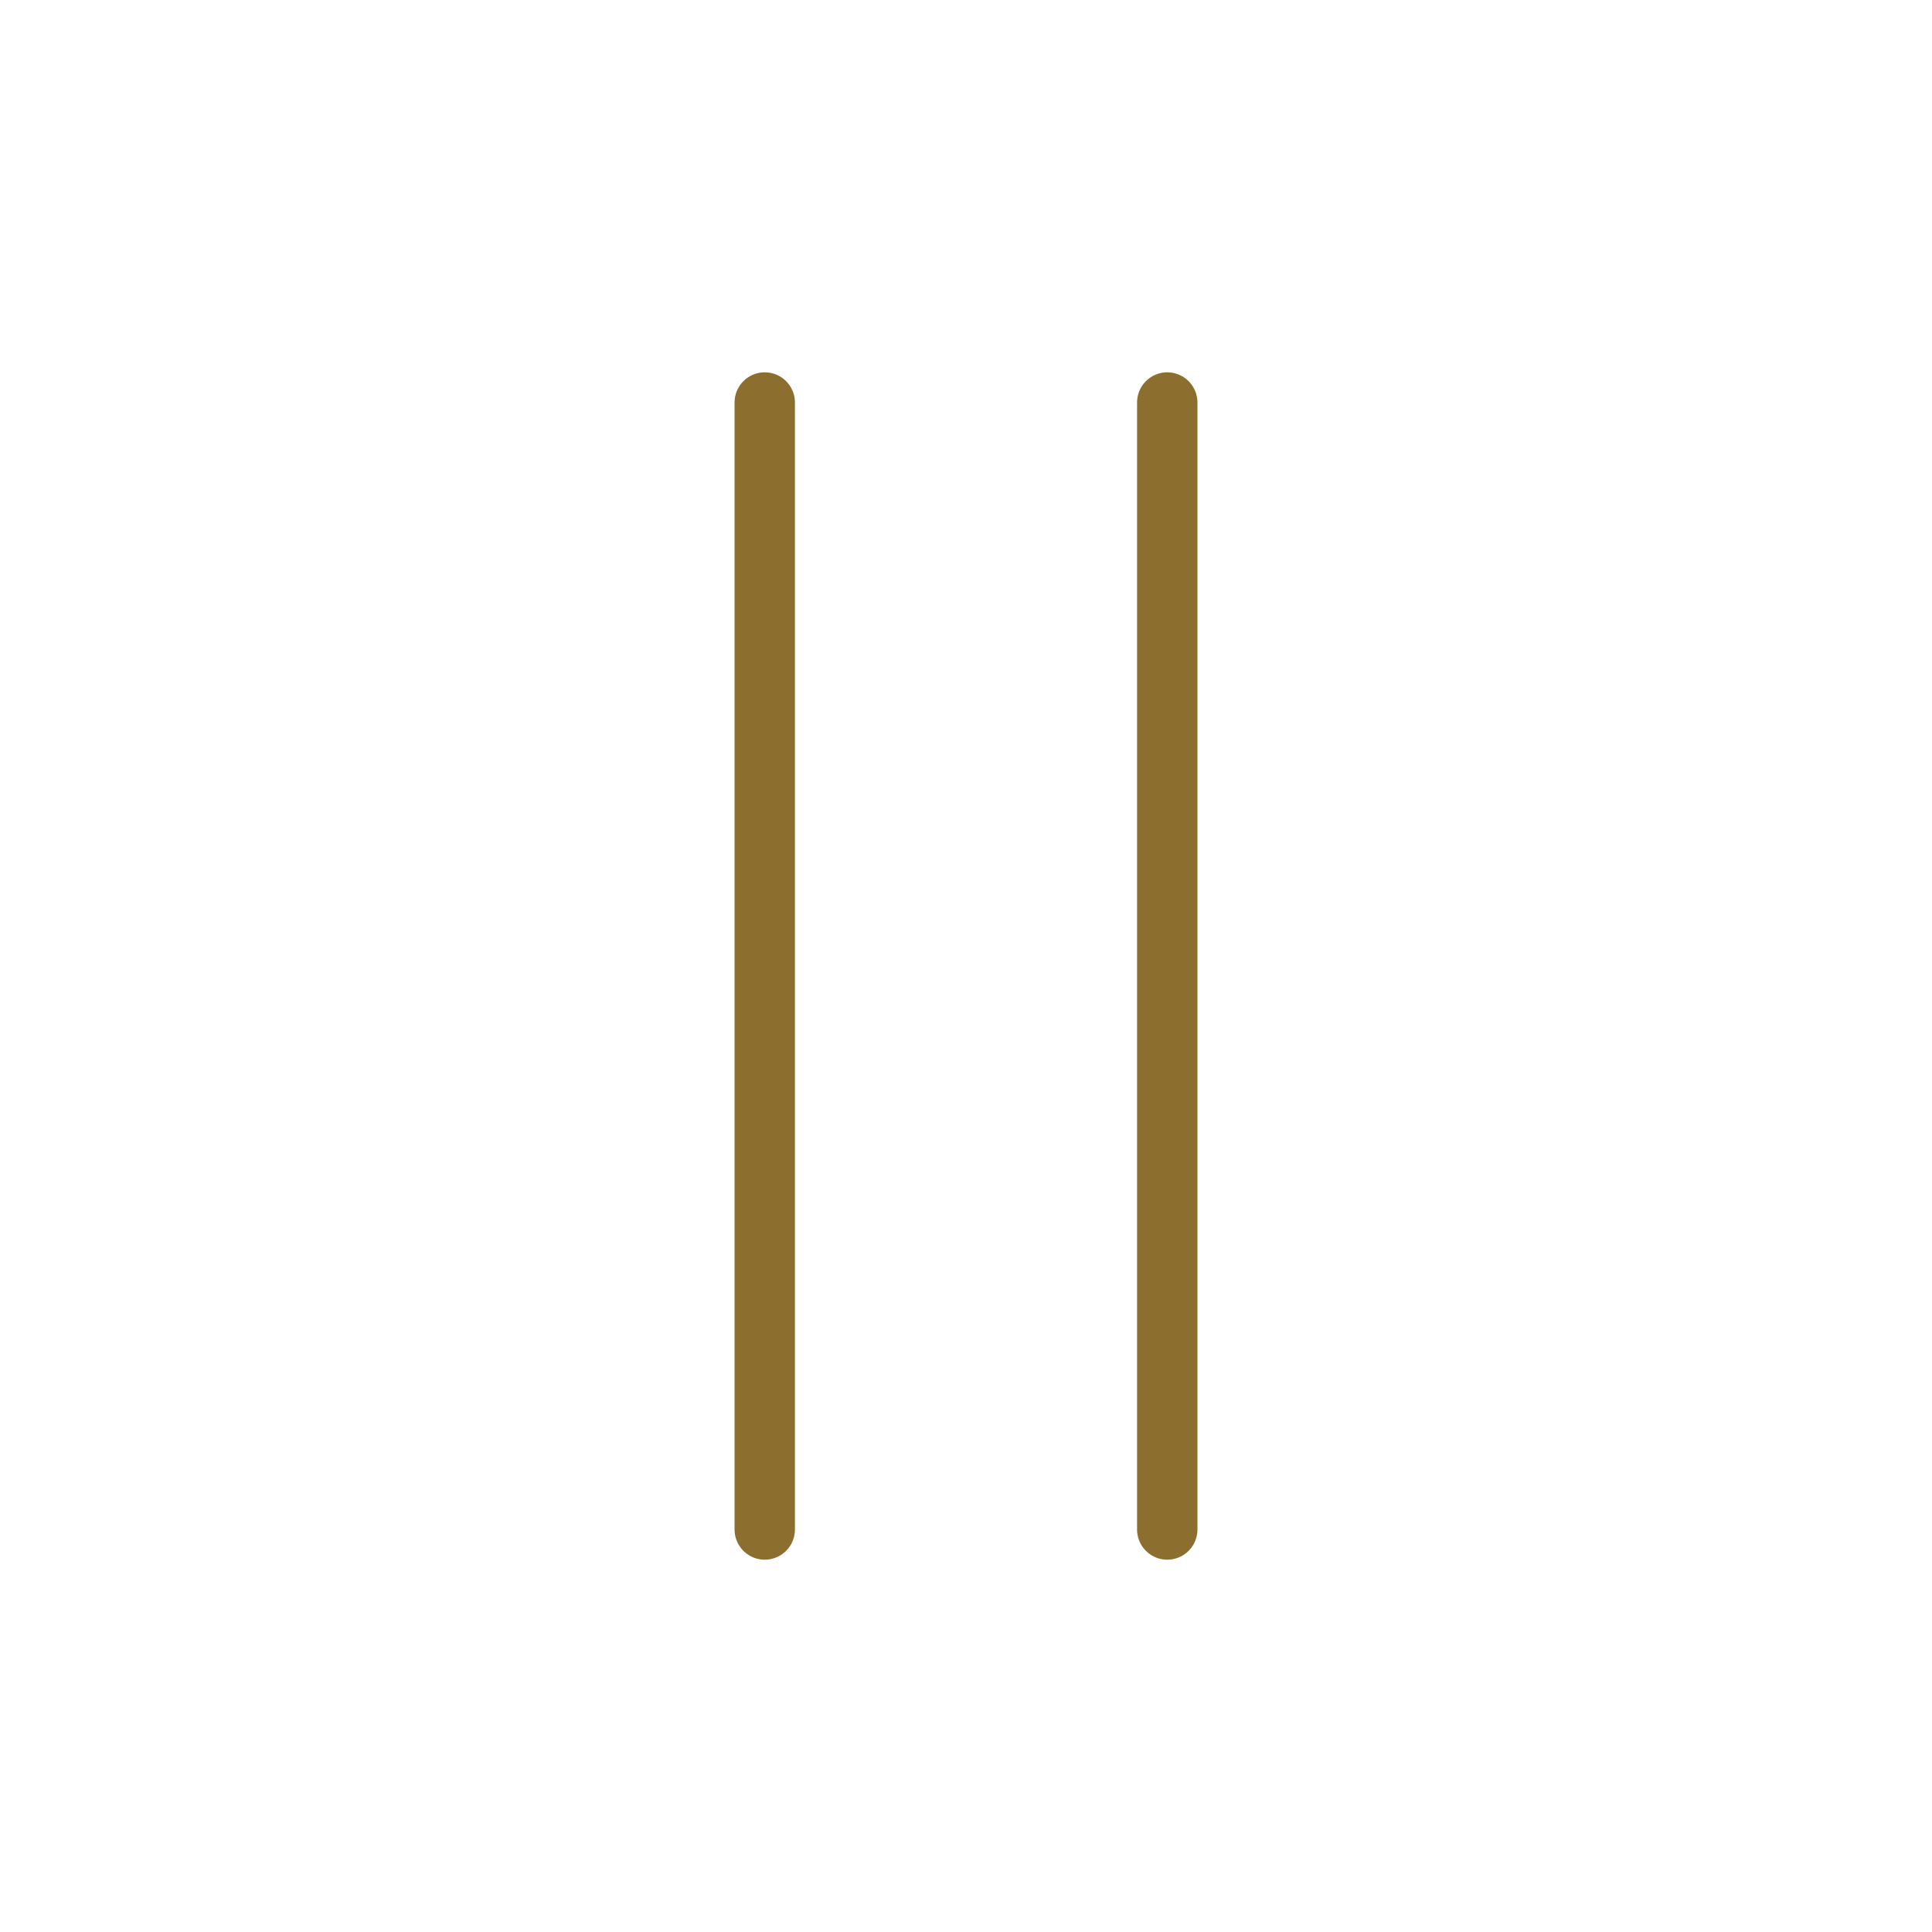
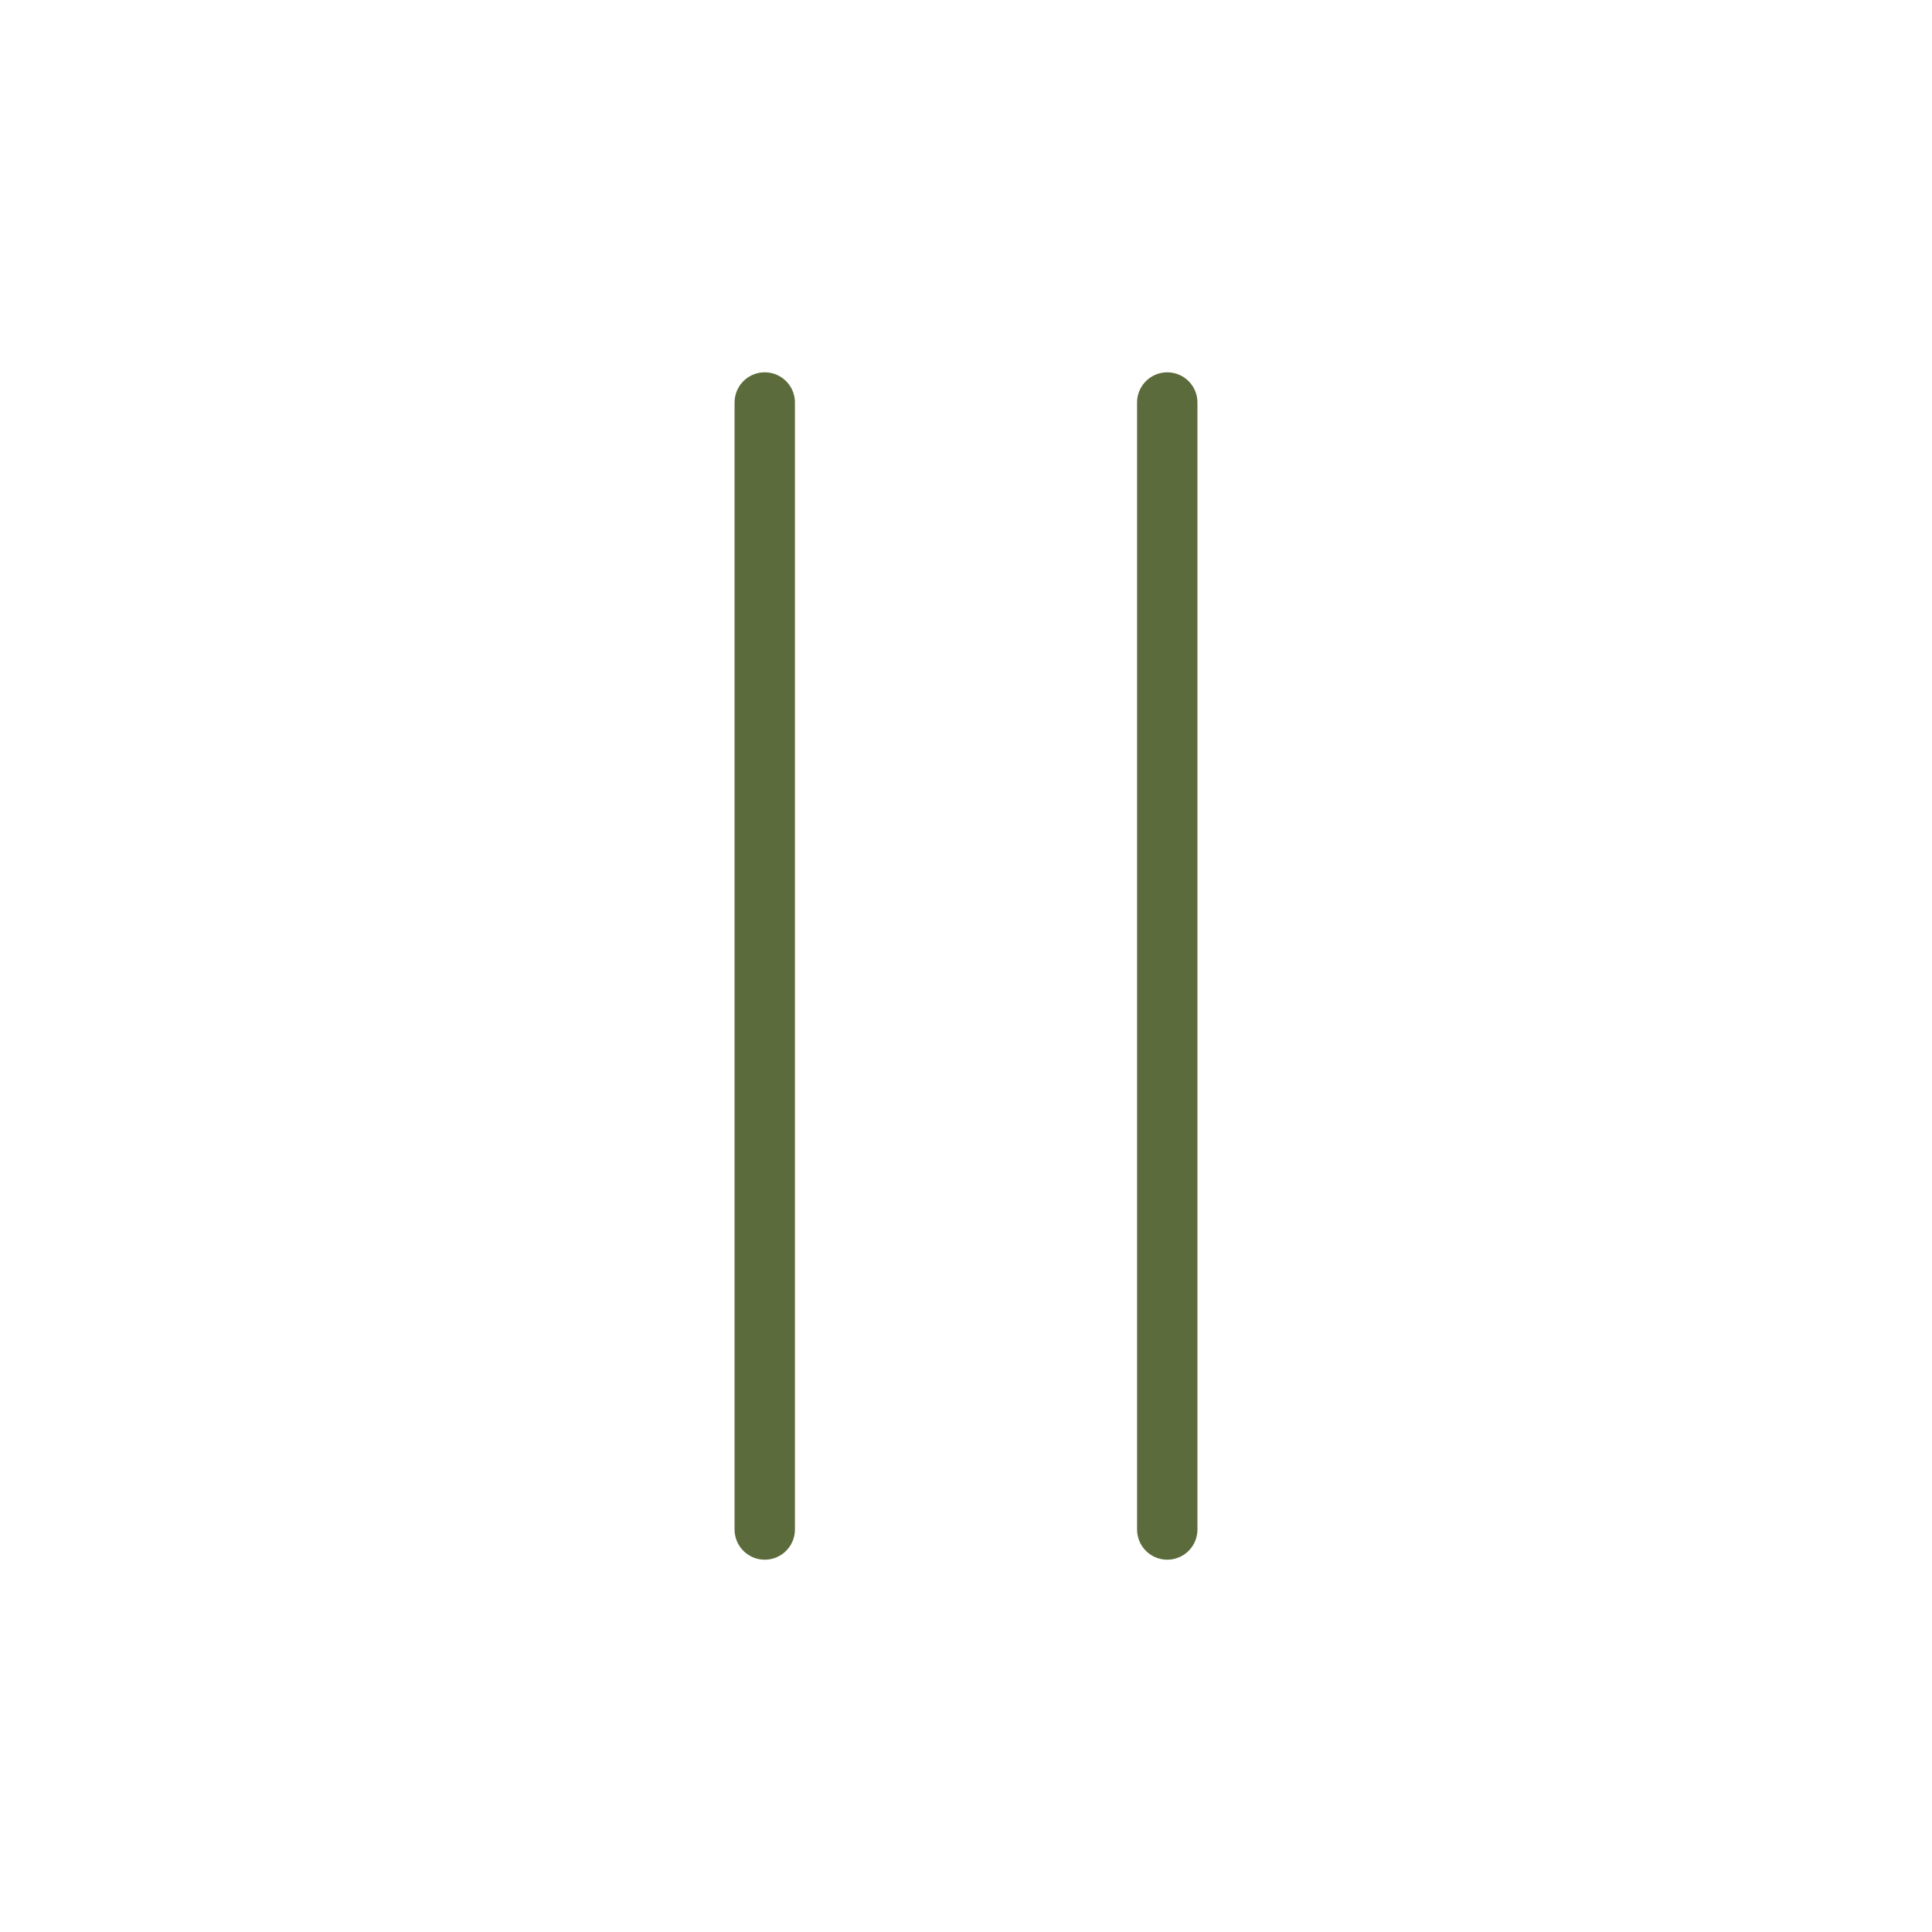
- <svg xmlns="http://www.w3.org/2000/svg" viewBox="0 0 48 48" fill="none" stroke="#8C6E2F" stroke-width="1.5" stroke-linecap="round" stroke-linejoin="round">
+ <svg xmlns="http://www.w3.org/2000/svg" viewBox="0 0 48 48" fill="none" stroke="#5C6B3C" stroke-width="1.5" stroke-linecap="round" stroke-linejoin="round">
  <path d="M19 10v28M29 10v28" />
</svg>
